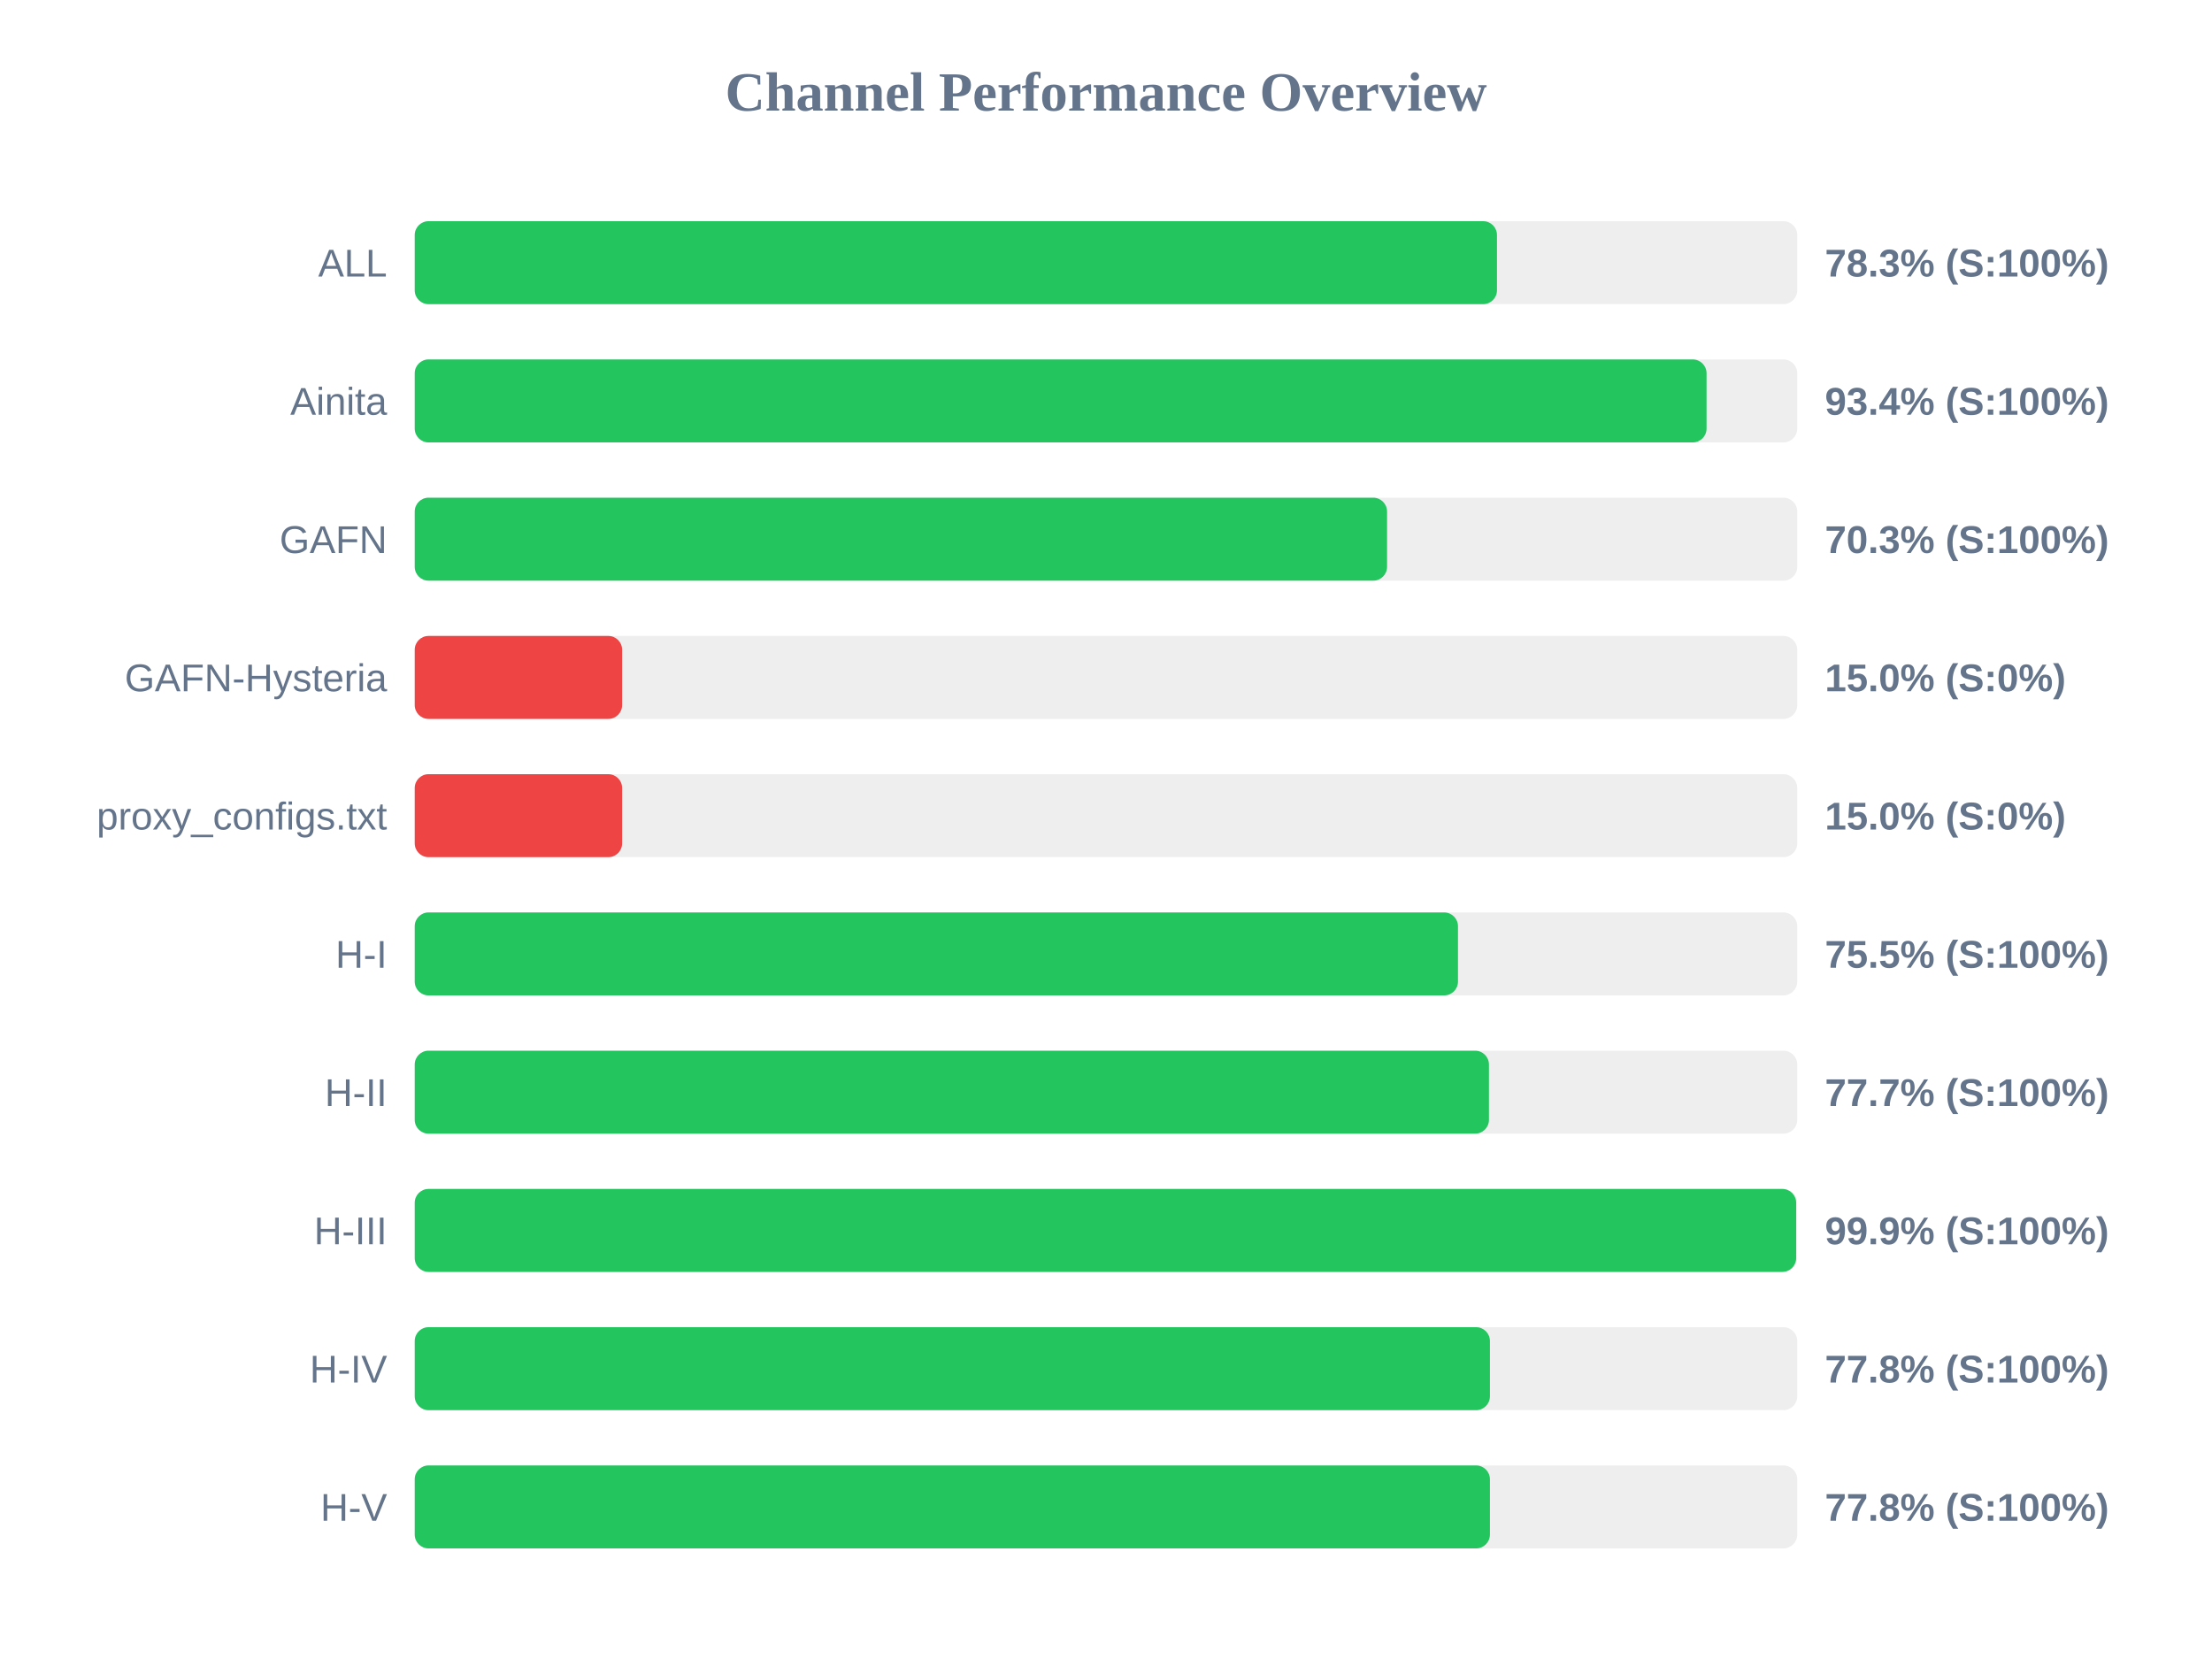
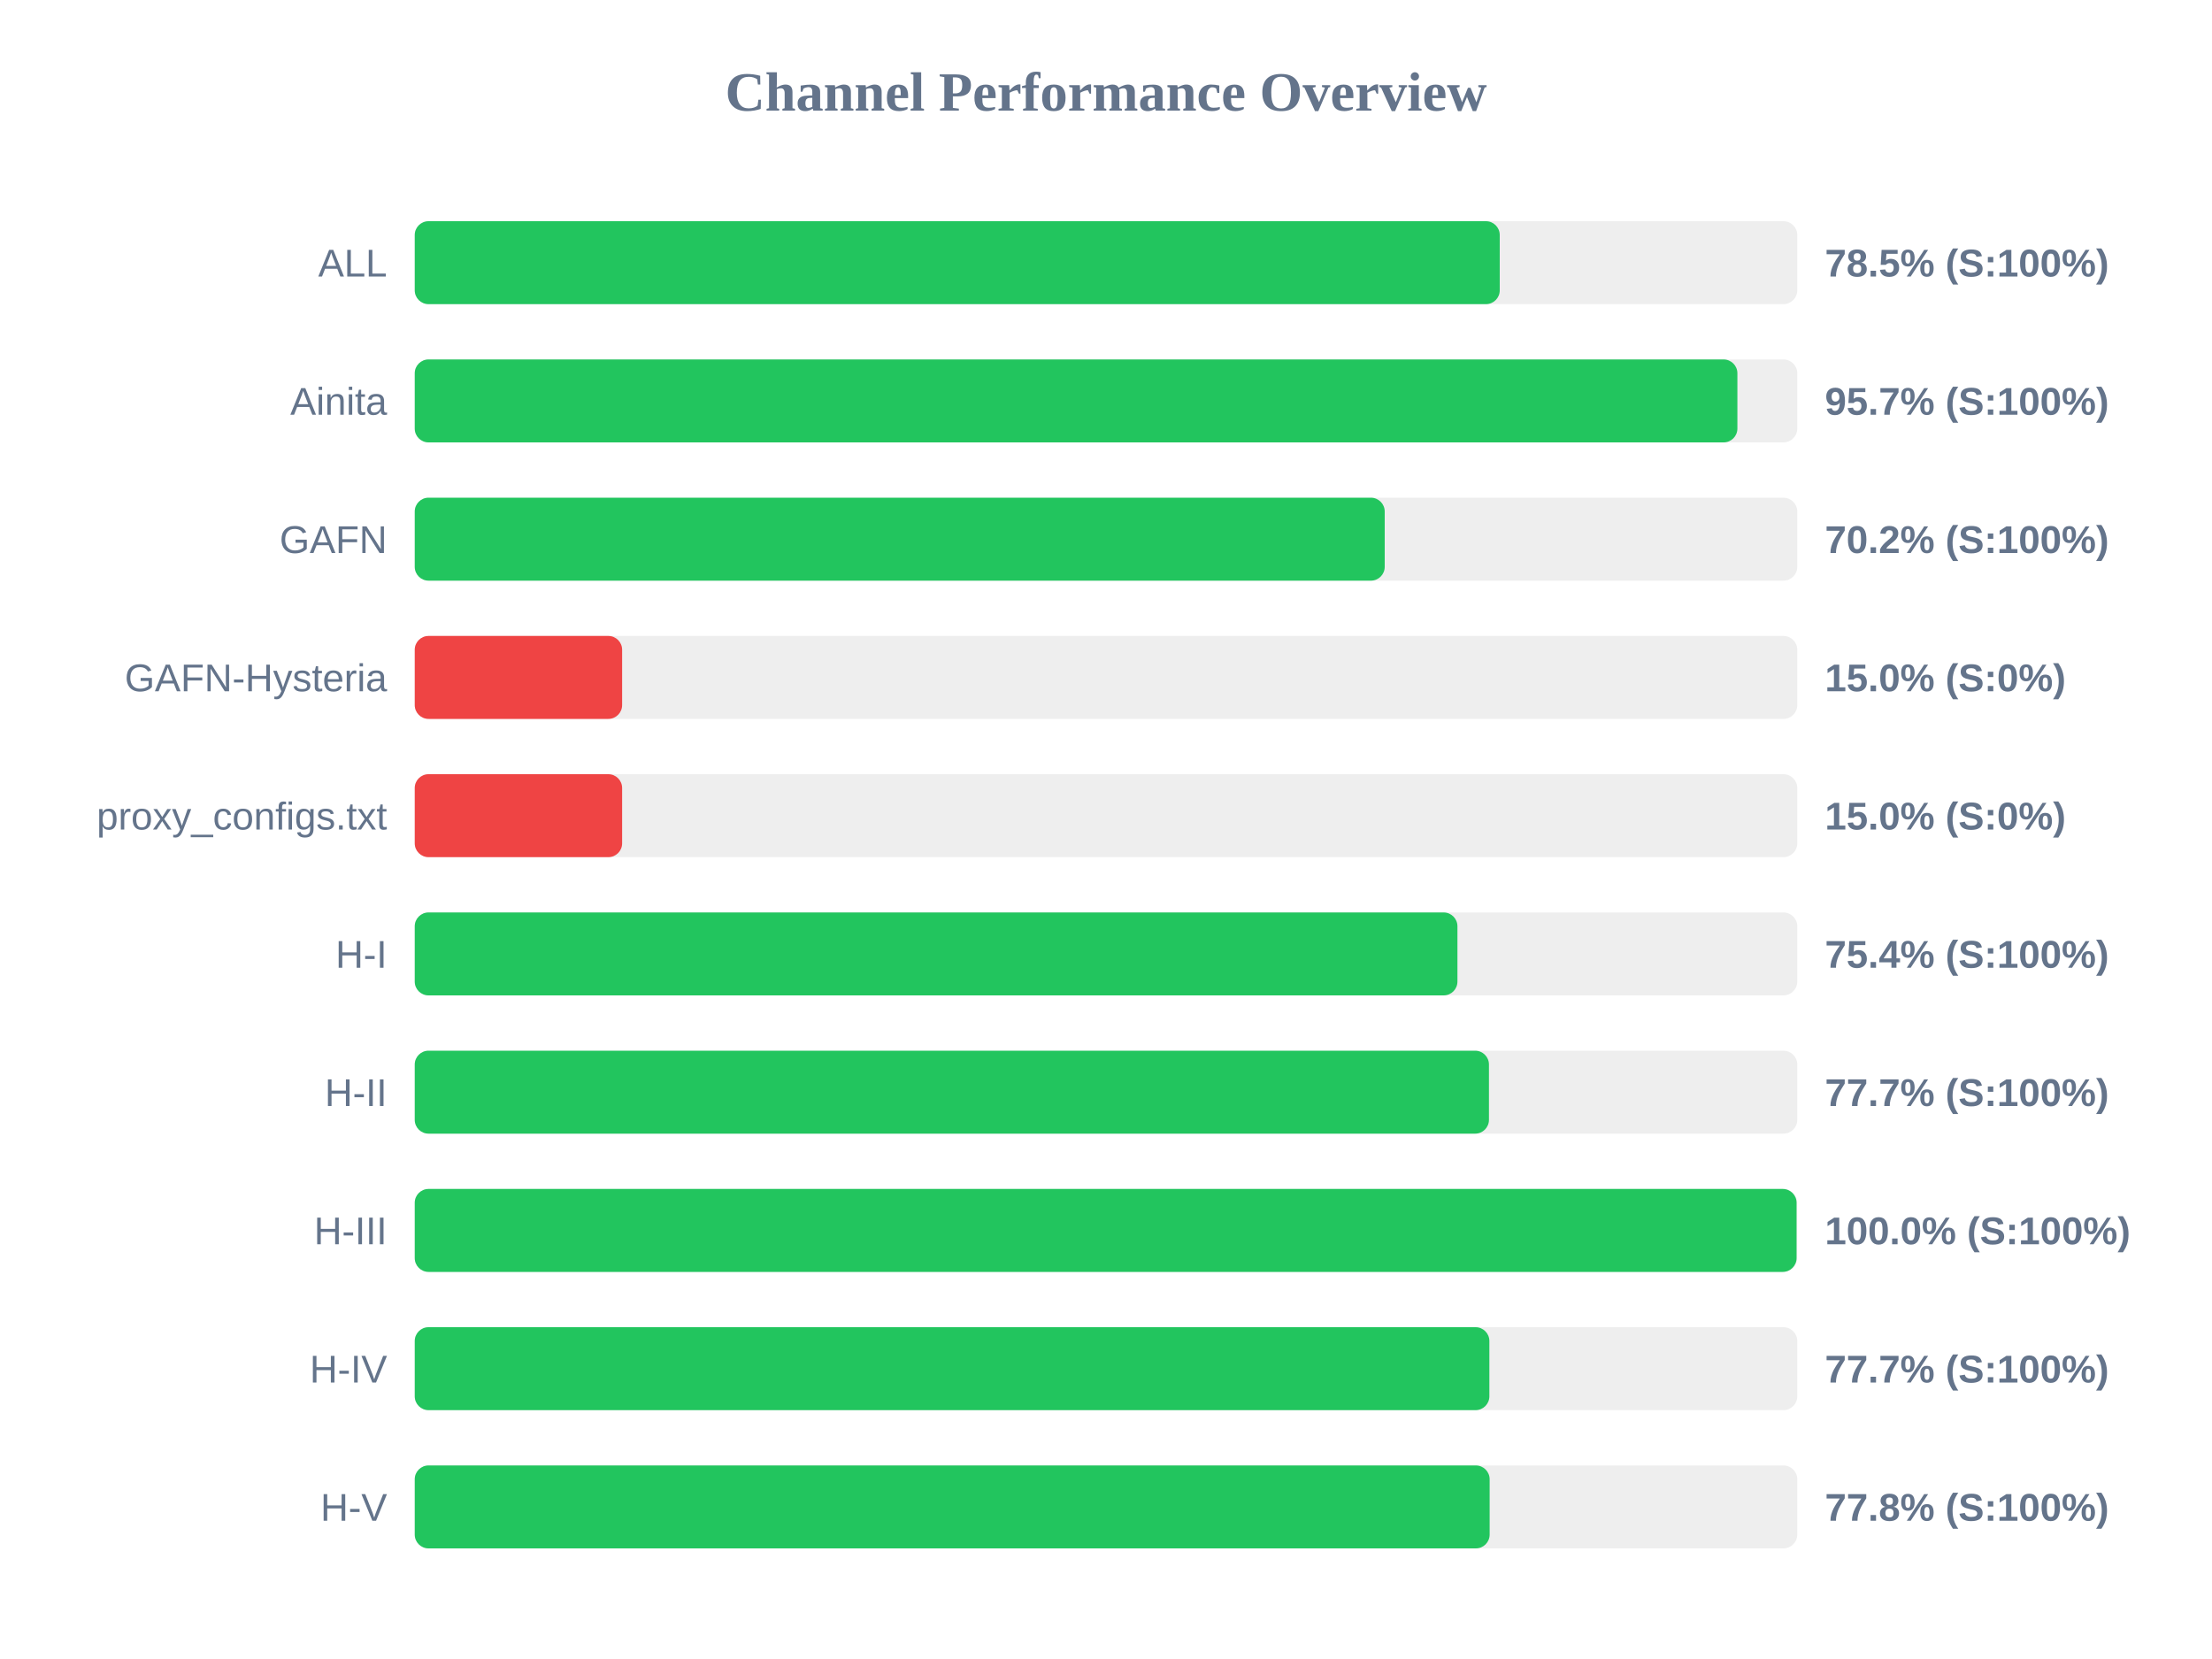
<svg xmlns="http://www.w3.org/2000/svg" width="800" height="600" version="1.1">
  <style>
        .row { font: 14px Arial; fill: #64748b; }
        .score { font: bold 14px Arial; fill: #64748b; }
    </style>
  <text x="400" y="40" text-anchor="middle" font-size="20px" font-weight="bold" fill="#64748b">Channel Performance Overview</text>
  <rect x="150" y="80" width="500" height="30" fill="#eee" rx="5" />
-   <rect x="150" y="80" width="391.4" height="30" fill="#22c55e" rx="5" />
+   <rect x="150" y="80" width="392.4" height="30" fill="#22c55e" rx="5" />
  <text x="140" y="100" text-anchor="end" class="row">ALL</text>
-   <text x="660" y="100" text-anchor="start" class="score">78.3% (S:100%)</text>
+   <text x="660" y="100" text-anchor="start" class="score">78.5% (S:100%)</text>
  <rect x="150" y="130" width="500" height="30" fill="#eee" rx="5" />
-   <rect x="150" y="130" width="467.2" height="30" fill="#22c55e" rx="5" />
+   <rect x="150" y="130" width="478.35" height="30" fill="#22c55e" rx="5" />
  <text x="140" y="150" text-anchor="end" class="row">Ainita</text>
-   <text x="660" y="150" text-anchor="start" class="score">93.4% (S:100%)</text>
+   <text x="660" y="150" text-anchor="start" class="score">95.7% (S:100%)</text>
  <rect x="150" y="180" width="500" height="30" fill="#eee" rx="5" />
-   <rect x="150" y="180" width="351.65" height="30" fill="#22c55e" rx="5" />
+   <rect x="150" y="180" width="350.8" height="30" fill="#22c55e" rx="5" />
  <text x="140" y="200" text-anchor="end" class="row">GAFN</text>
-   <text x="660" y="200" text-anchor="start" class="score">70.3% (S:100%)</text>
+   <text x="660" y="200" text-anchor="start" class="score">70.2% (S:100%)</text>
  <rect x="150" y="230" width="500" height="30" fill="#eee" rx="5" />
  <rect x="150" y="230" width="75.0" height="30" fill="#ef4444" rx="5" />
  <text x="140" y="250" text-anchor="end" class="row">GAFN-Hysteria</text>
  <text x="660" y="250" text-anchor="start" class="score">15.0% (S:0%)</text>
  <rect x="150" y="280" width="500" height="30" fill="#eee" rx="5" />
  <rect x="150" y="280" width="75.0" height="30" fill="#ef4444" rx="5" />
  <text x="140" y="300" text-anchor="end" class="row">proxy_configs.txt</text>
  <text x="660" y="300" text-anchor="start" class="score">15.0% (S:0%)</text>
  <rect x="150" y="330" width="500" height="30" fill="#eee" rx="5" />
-   <rect x="150" y="330" width="377.3" height="30" fill="#22c55e" rx="5" />
+   <rect x="150" y="330" width="377.1" height="30" fill="#22c55e" rx="5" />
  <text x="140" y="350" text-anchor="end" class="row">H-I</text>
-   <text x="660" y="350" text-anchor="start" class="score">75.5% (S:100%)</text>
+   <text x="660" y="350" text-anchor="start" class="score">75.4% (S:100%)</text>
  <rect x="150" y="380" width="500" height="30" fill="#eee" rx="5" />
  <rect x="150" y="380" width="388.5" height="30" fill="#22c55e" rx="5" />
  <text x="140" y="400" text-anchor="end" class="row">H-II</text>
  <text x="660" y="400" text-anchor="start" class="score">77.7% (S:100%)</text>
  <rect x="150" y="430" width="500" height="30" fill="#eee" rx="5" />
-   <rect x="150" y="430" width="499.6" height="30" fill="#22c55e" rx="5" />
+   <rect x="150" y="430" width="499.75" height="30" fill="#22c55e" rx="5" />
  <text x="140" y="450" text-anchor="end" class="row">H-III</text>
-   <text x="660" y="450" text-anchor="start" class="score">99.9% (S:100%)</text>
+   <text x="660" y="450" text-anchor="start" class="score">100.0% (S:100%)</text>
  <rect x="150" y="480" width="500" height="30" fill="#eee" rx="5" />
-   <rect x="150" y="480" width="388.85" height="30" fill="#22c55e" rx="5" />
+   <rect x="150" y="480" width="388.65" height="30" fill="#22c55e" rx="5" />
  <text x="140" y="500" text-anchor="end" class="row">H-IV</text>
-   <text x="660" y="500" text-anchor="start" class="score">77.8% (S:100%)</text>
+   <text x="660" y="500" text-anchor="start" class="score">77.7% (S:100%)</text>
  <rect x="150" y="530" width="500" height="30" fill="#eee" rx="5" />
-   <rect x="150" y="530" width="388.85" height="30" fill="#22c55e" rx="5" />
+   <rect x="150" y="530" width="388.75" height="30" fill="#22c55e" rx="5" />
  <text x="140" y="550" text-anchor="end" class="row">H-V</text>
  <text x="660" y="550" text-anchor="start" class="score">77.8% (S:100%)</text>
</svg>
